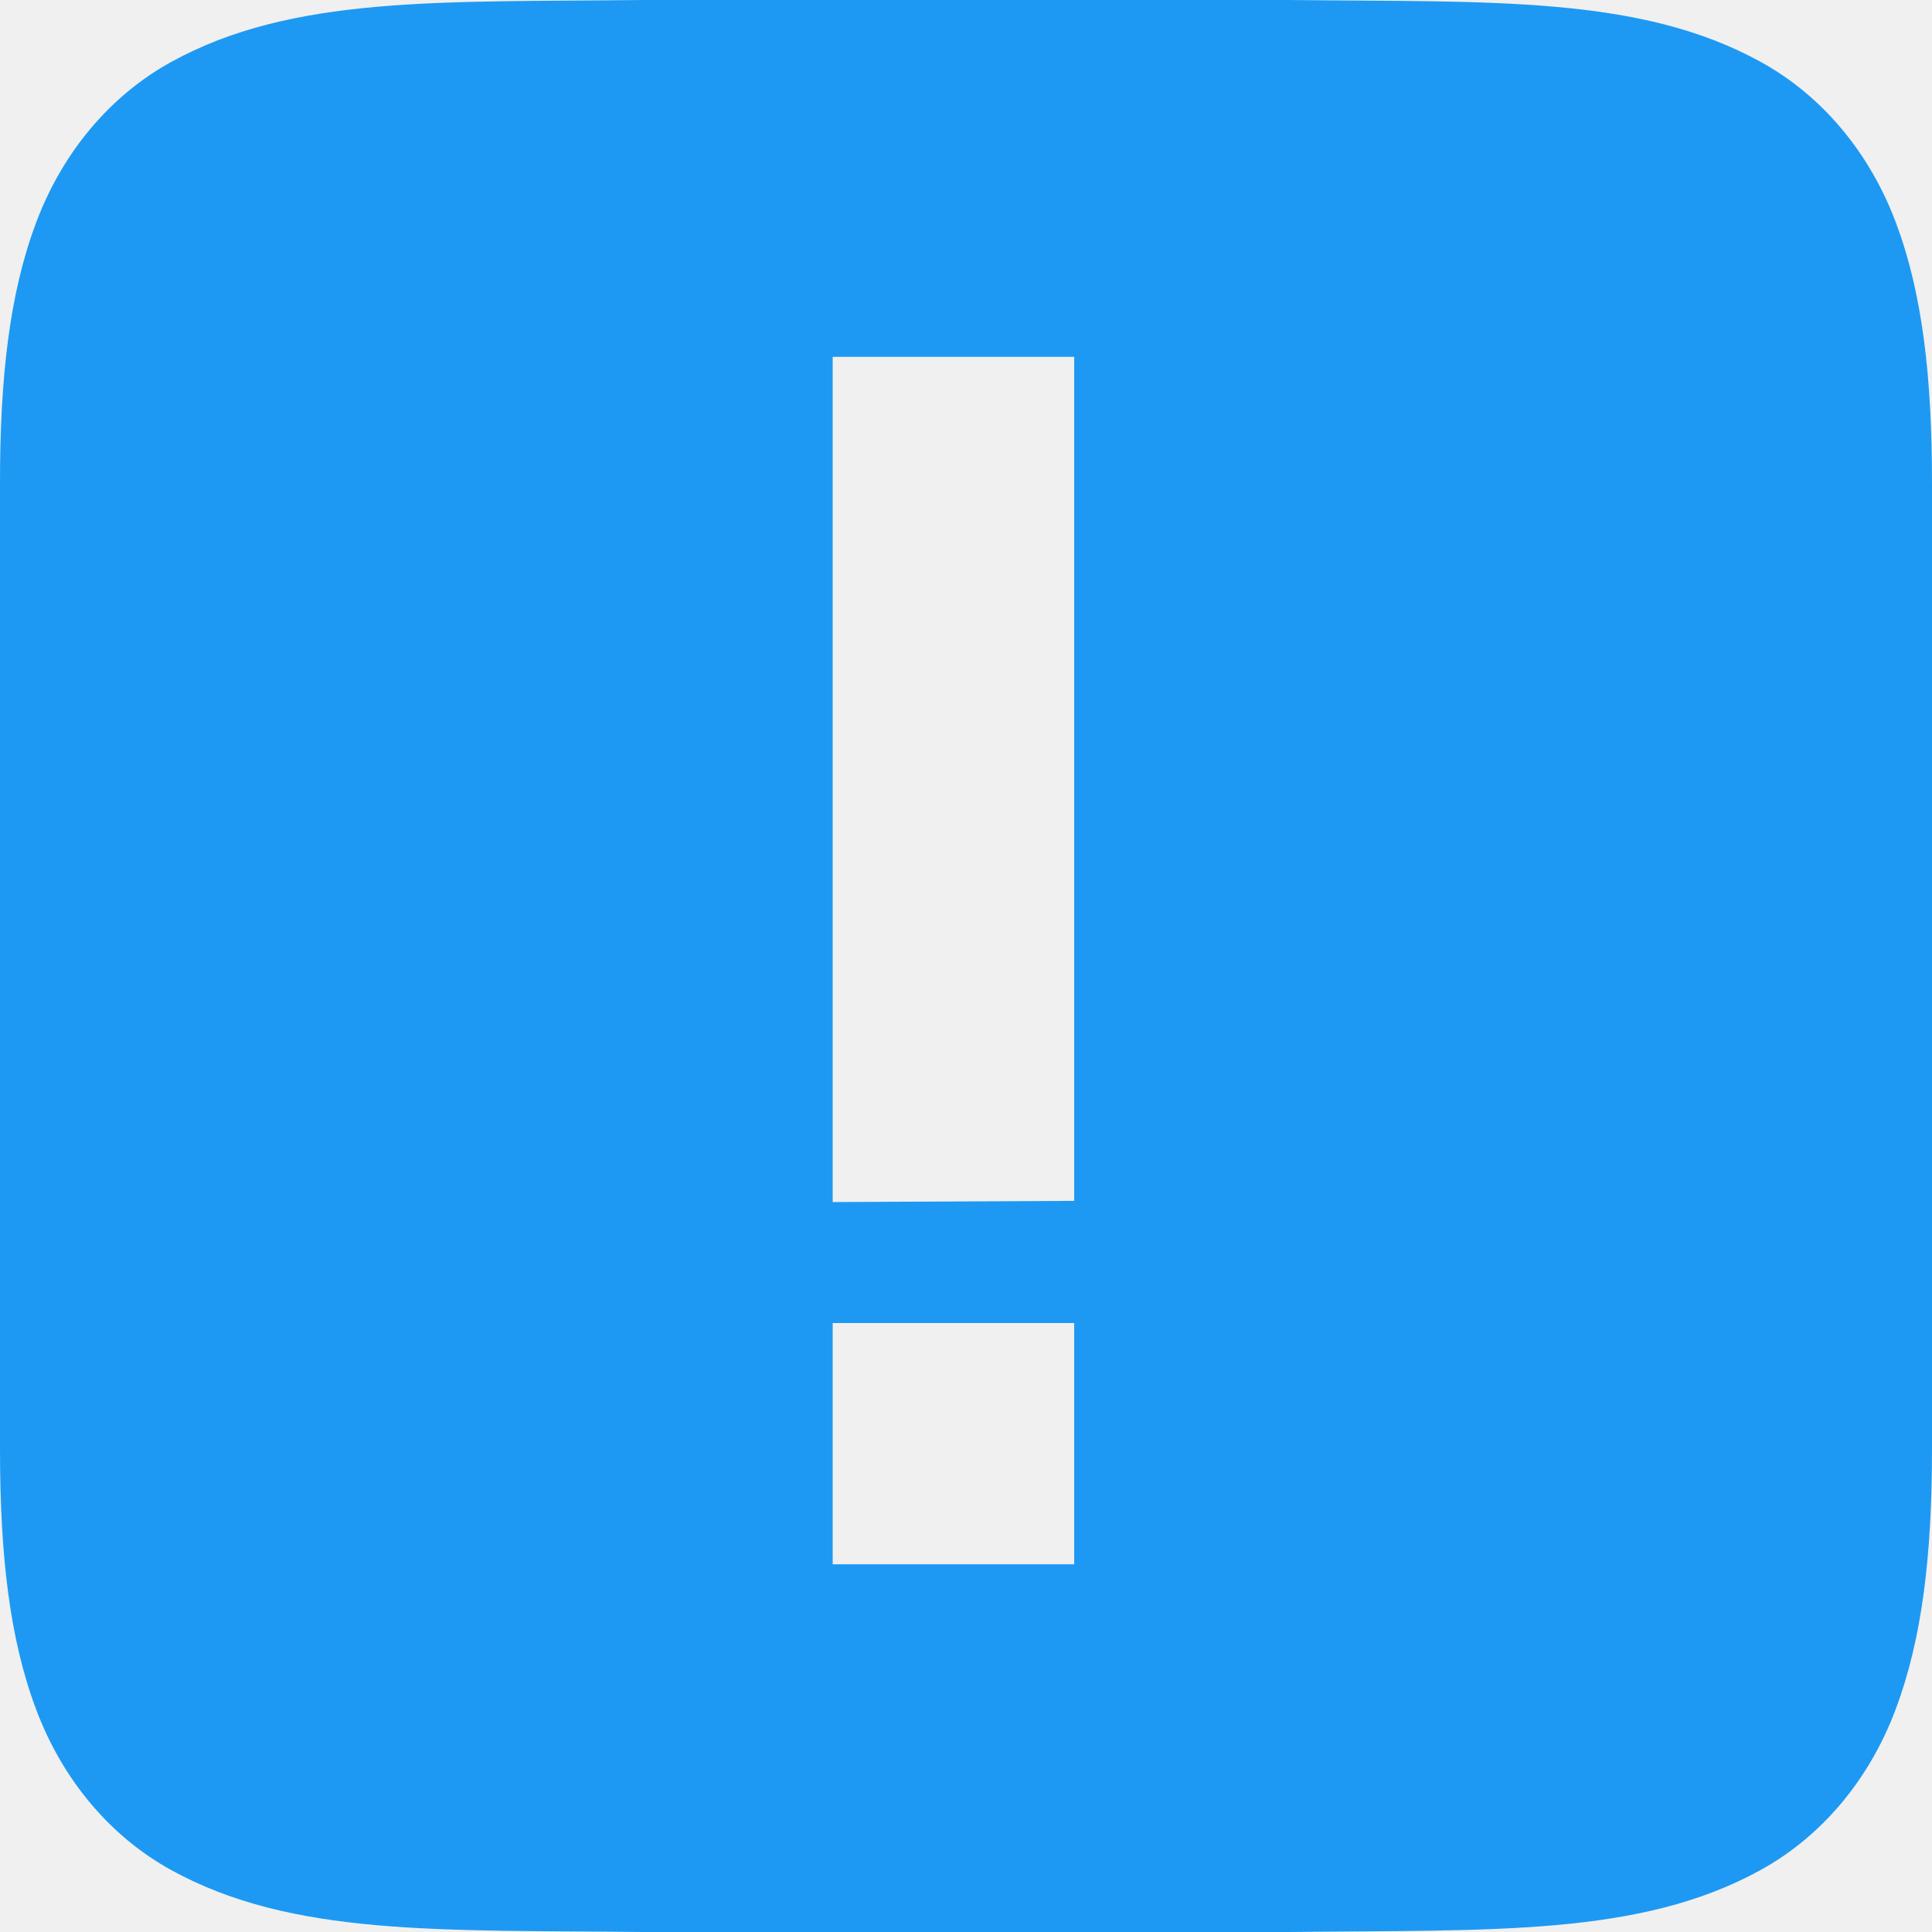
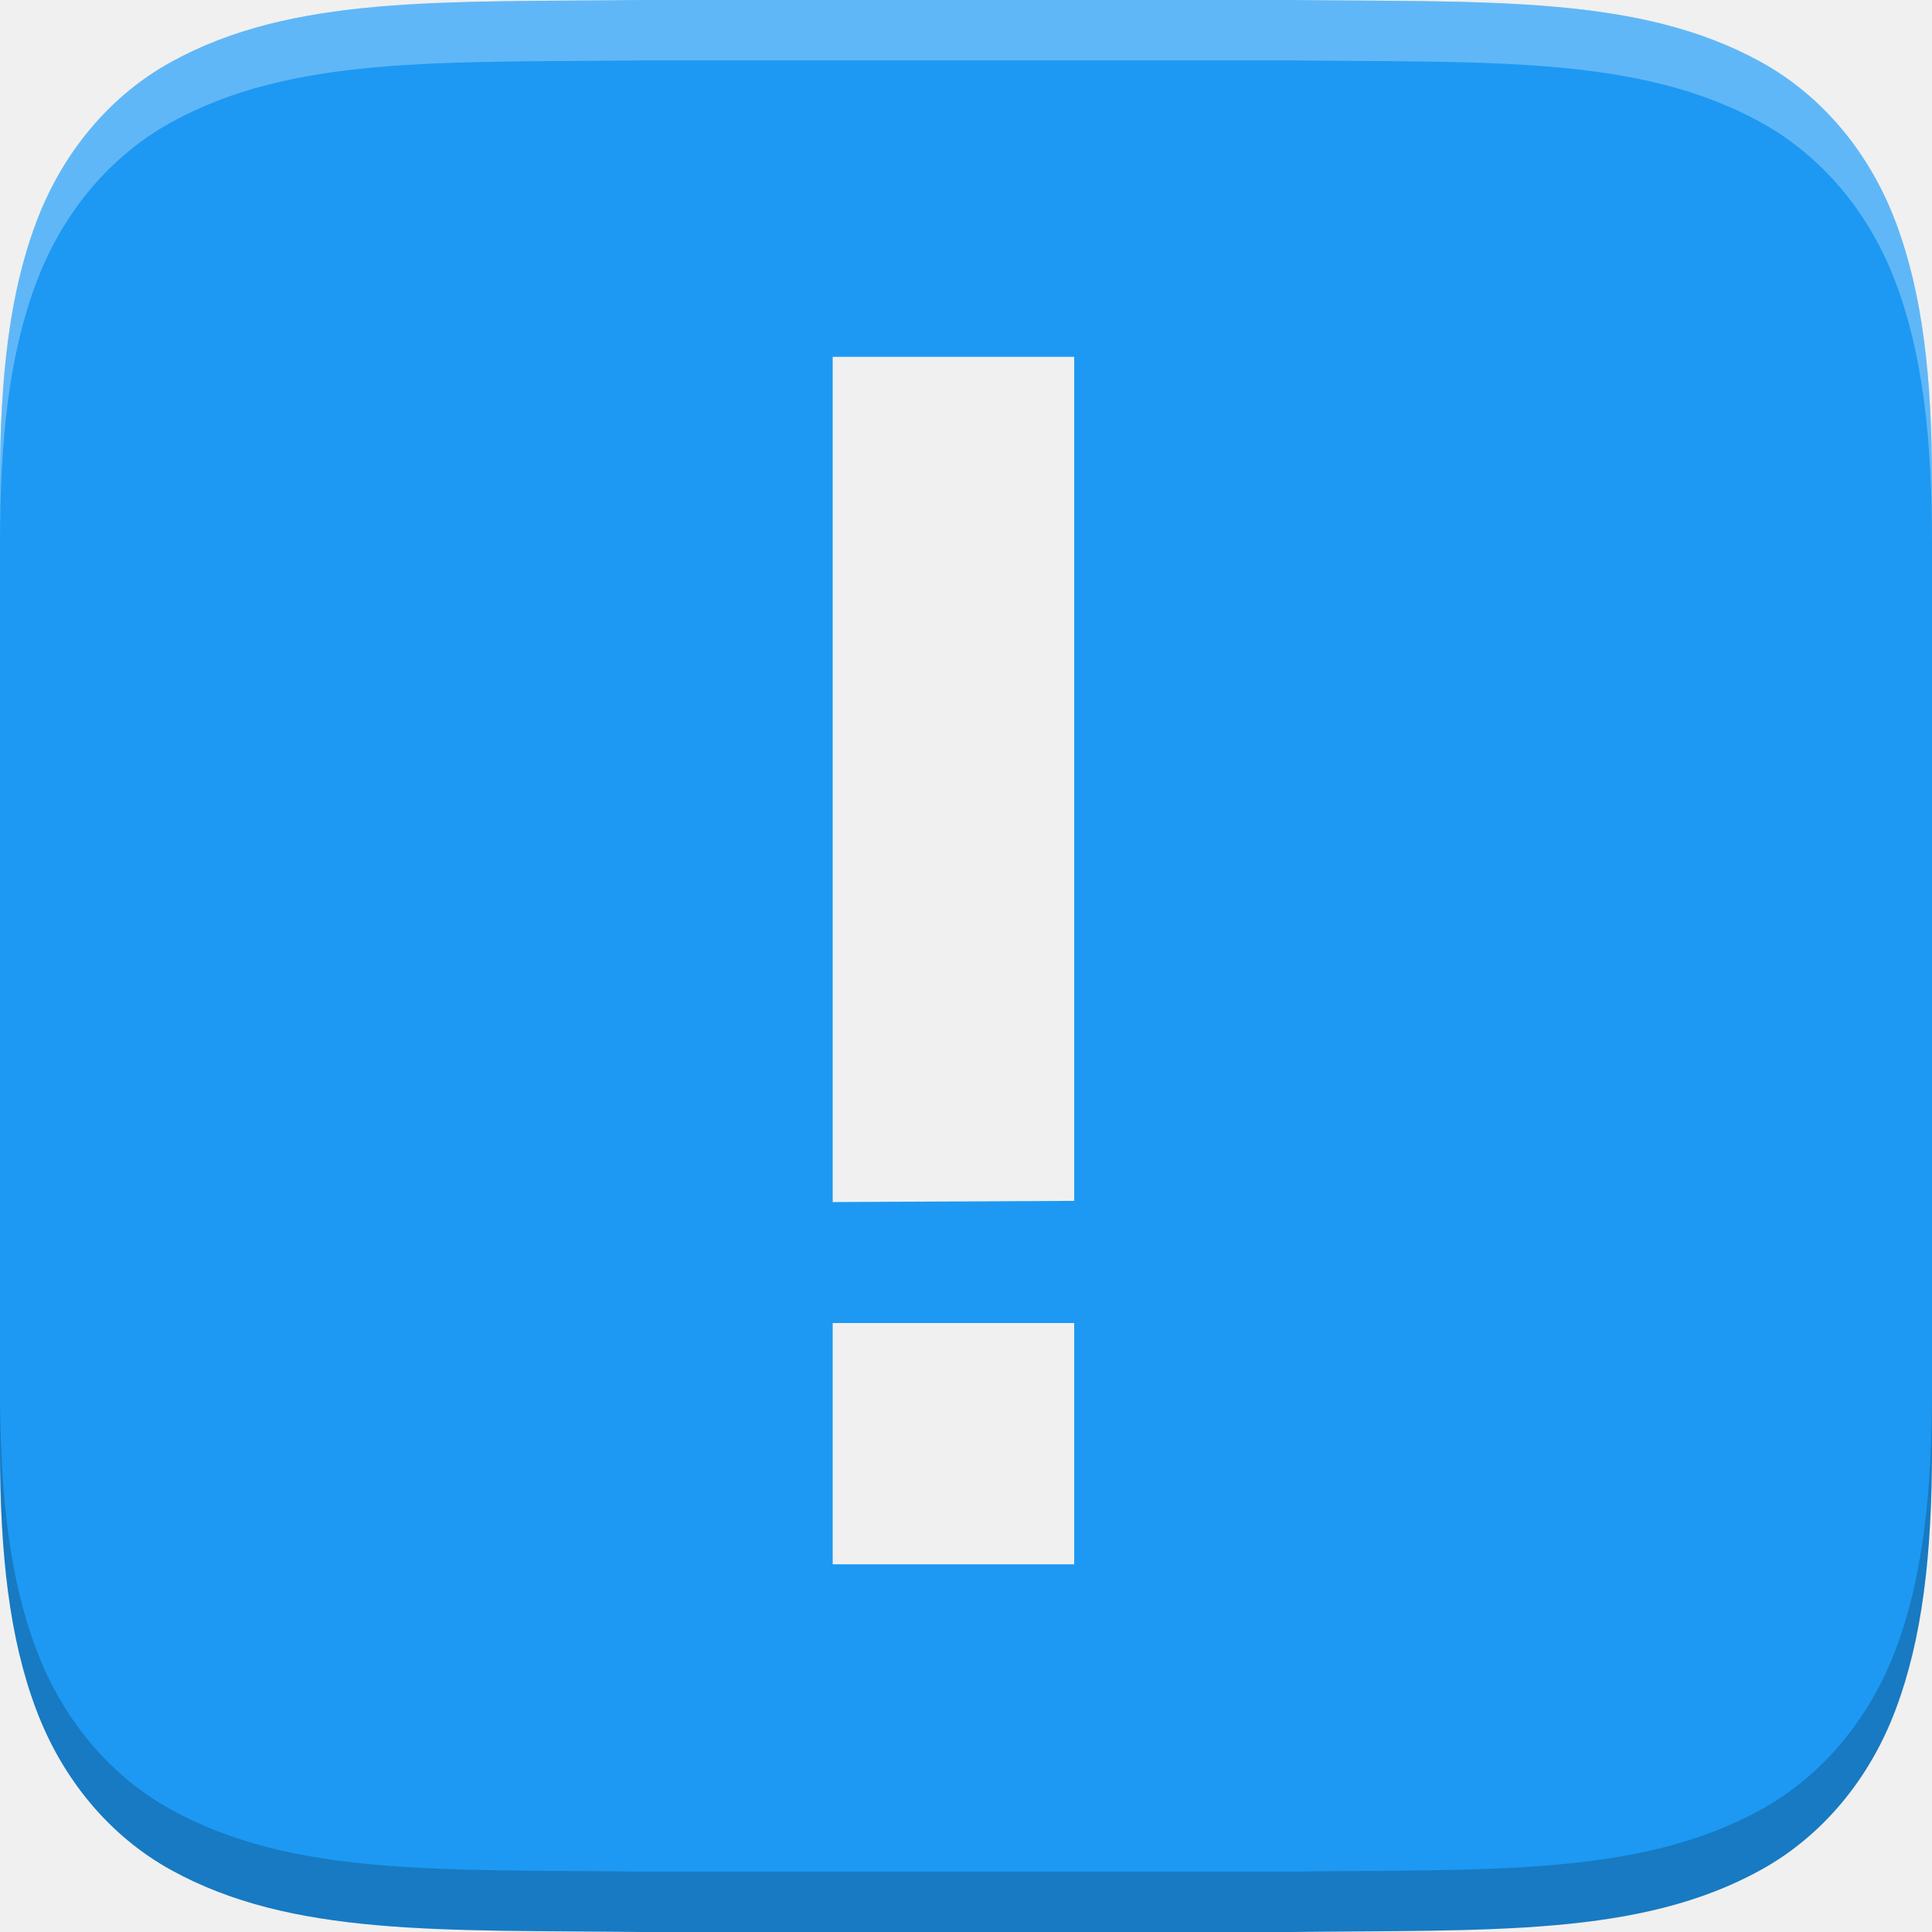
<svg xmlns="http://www.w3.org/2000/svg" width="16" height="16" version="1.1" id="svg6">
  <defs id="defs10" />
  <g transform="translate(-212.0001,-280)" id="g4">
    <path style="fill:#1d99f3;fill-opacity:1" d="M 5.326 0 C 3.649 0.019 2.42 -0.04 1.416 0.514 C 0.914 0.791 0.518 1.259 0.299 1.844 C 0.079 2.429 0 3.123 0 4 L 0 12 C 0 12.877 0.079 13.571 0.299 14.156 C 0.518 14.741 0.914 15.209 1.416 15.486 C 2.42 16.04 3.649 15.981 5.326 16 L 5.33 16 L 10.67 16 L 10.674 16 C 12.351 15.98 13.578 16.04 14.582 15.486 C 15.084 15.209 15.48 14.741 15.699 14.156 C 15.919 13.571 16 12.877 16 12 L 16 4 C 16 3.123 15.921 2.429 15.701 1.844 C 15.482 1.259 15.086 0.791 14.584 0.514 C 13.58 -0.04 12.351 0.019 10.674 0 L 10.67 0 L 8.666 0 L 5.33 0 L 5.326 0 z M 6.896 2.955 L 8.896 2.955 L 8.896 9.945 L 6.896 9.955 L 6.896 2.959 L 6.896 2.955 z M 6.896 10.957 L 8.896 10.957 L 8.896 12.955 L 6.896 12.955 L 6.896 10.957 z" transform="translate(212.0001,280)" id="path2" />
+     <path style="opacity:0.3;fill:#ffffff;fill-opacity:1" d="M 5.326,0 C 3.649,0.019 2.42,-0.04 1.416,0.514 0.914,0.791 0.518,1.259 0.299,1.844 0.079,2.429 0,3.123 0,4 V 4.5 C 0,3.623 0.079,2.929 0.299,2.344 0.518,1.759 0.914,1.291 1.416,1.014 2.42,0.46 3.649,0.519 5.326,0.5 h 0.004 3.336 2.004 0.004 c 1.678,0.019 2.906,-0.04 3.91,0.514 0.502,0.277 0.898,0.745 1.117,1.33 C 15.921,2.929 16,3.623 16,4.5 V 4 C 16,3.123 15.921,2.429 15.701,1.844 15.482,1.259 15.086,0.791 14.584,0.514 13.58,-0.04 12.351,0.019 10.674,0 h -0.004 -2.004 -3.336 z" transform="translate(212.0001,280)" id="path816" />
+     <path id="path821" d="m 222.674,296 c 1.678,-0.019 2.906,0.04 3.91,-0.514 0.502,-0.277 0.898,-0.745 1.117,-1.33 0.22,-0.585 0.299,-1.279 0.299,-2.156 v -0.5 c 0,0.877 -0.079,1.571 -0.299,2.156 -0.22,0.585 -0.615,1.053 -1.117,1.33 -1.004,0.554 -2.233,0.494 -3.91,0.514 h -0.004 -3.336 -2.004 -0.004 c -1.678,-0.019 -2.906,0.04 -3.91,-0.514 -0.502,-0.277 -0.898,-0.745 -1.117,-1.33 -0.22,-0.585 -0.299,-1.279 -0.299,-2.156 v 0.5 c 0,0.877 0.079,1.571 0.299,2.156 0.22,0.585 0.615,1.053 1.117,1.33 1.004,0.554 2.233,0.494 3.91,0.514 h 0.004 2.004 3.336 z" style="opacity:0.2;fill:#010000;fill-opacity:1" />
  </g>
</svg>
